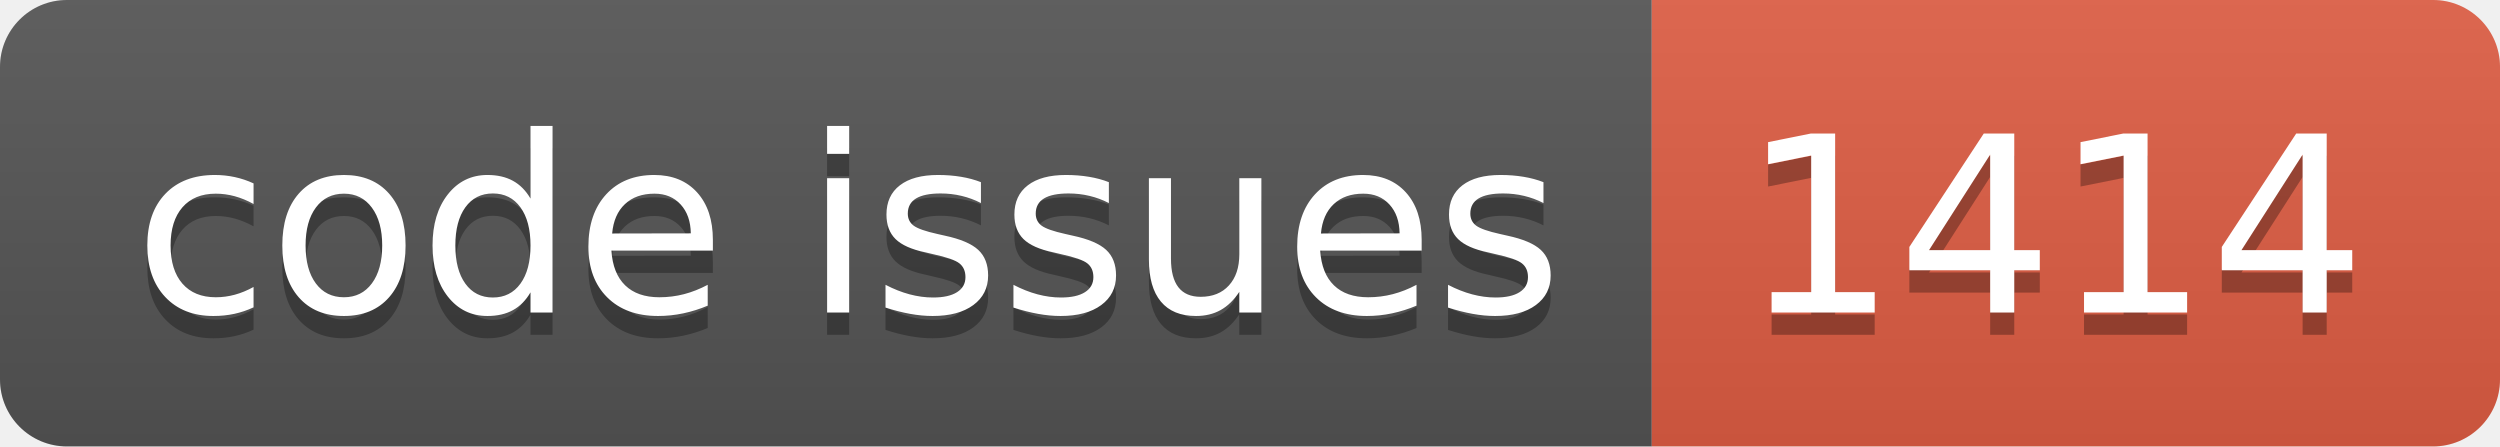
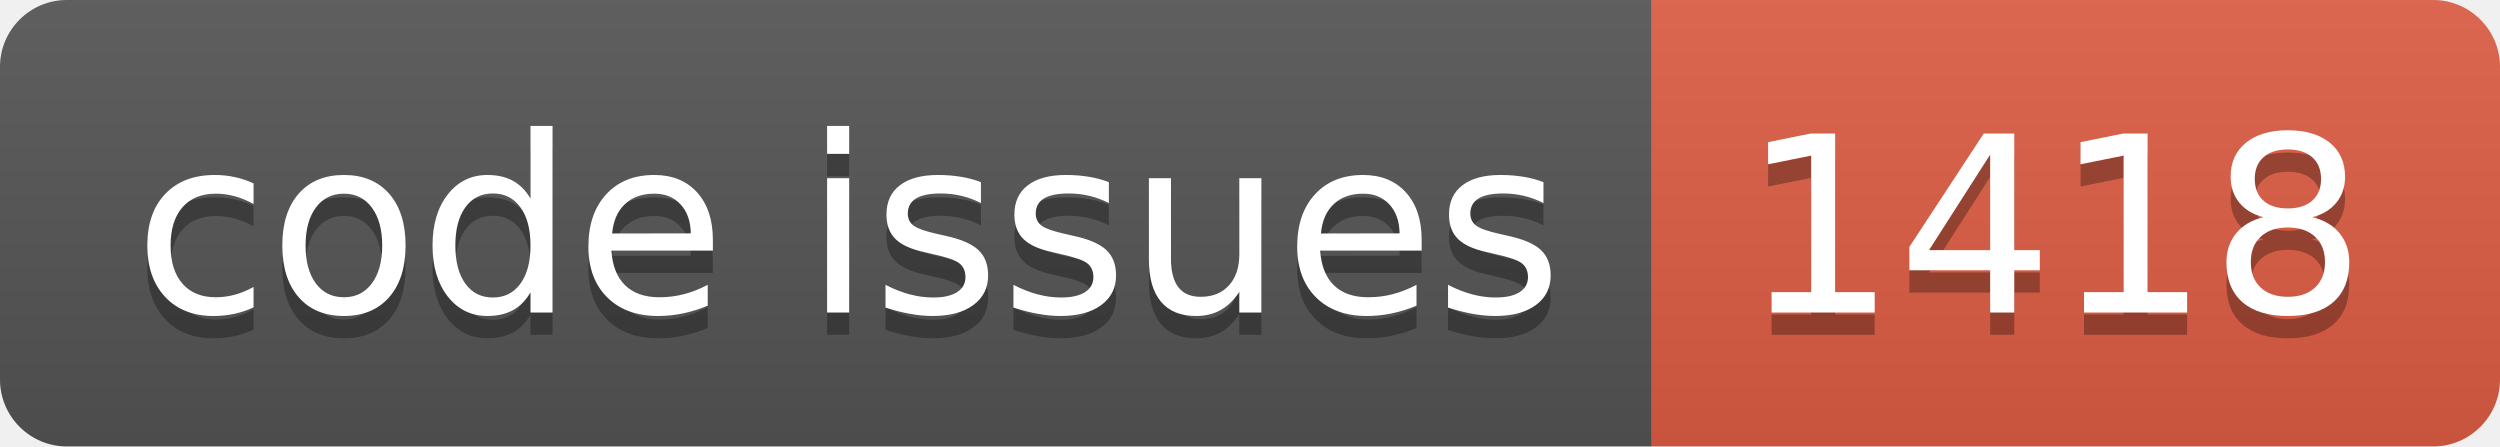
<svg xmlns="http://www.w3.org/2000/svg" width="112.0" height="20">
  <linearGradient id="smooth" x2="0" y2="100%">
    <stop offset="0" stop-color="#bbb" stop-opacity=".1" />
    <stop offset="1" stop-opacity=".1" />
  </linearGradient>
  <clipPath id="round">
    <rect width="112.0" height="20" rx="3" fill="#fff" />
  </clipPath>
  <g clip-path="url(#round)">
    <rect width="74.0" height="20" fill="#555" />
    <rect x="74.0" width="38.0" height="20" fill="#e05d44" />
    <rect width="112.0" height="20" fill="url(#smooth)" />
  </g>
  <g fill="#fff" text-anchor="middle" font-family="DejaVu Sans,Verdana,Geneva,sans-serif" font-size="110">
    <text x="380.0" y="150" fill="#010101" fill-opacity=".3" transform="scale(0.1)" textLength="640.0" lengthAdjust="spacing">code issues</text>
    <text x="380.0" y="140" transform="scale(0.1)" textLength="640.0" lengthAdjust="spacing">code issues</text>
-     <text x="920.0" y="150" fill="#010101" fill-opacity=".3" transform="scale(0.1)" textLength="280.0" lengthAdjust="spacing">1414</text>
-     <text x="920.0" y="140" transform="scale(0.1)" textLength="280.0" lengthAdjust="spacing">1414</text>
+     <text x="920.0" y="150" fill="#010101" fill-opacity=".3" transform="scale(0.1)" textLength="280.0" lengthAdjust="spacing">1418</text>
+     <text x="920.0" y="140" transform="scale(0.1)" textLength="280.0" lengthAdjust="spacing">1418</text>
  </g>
</svg>
